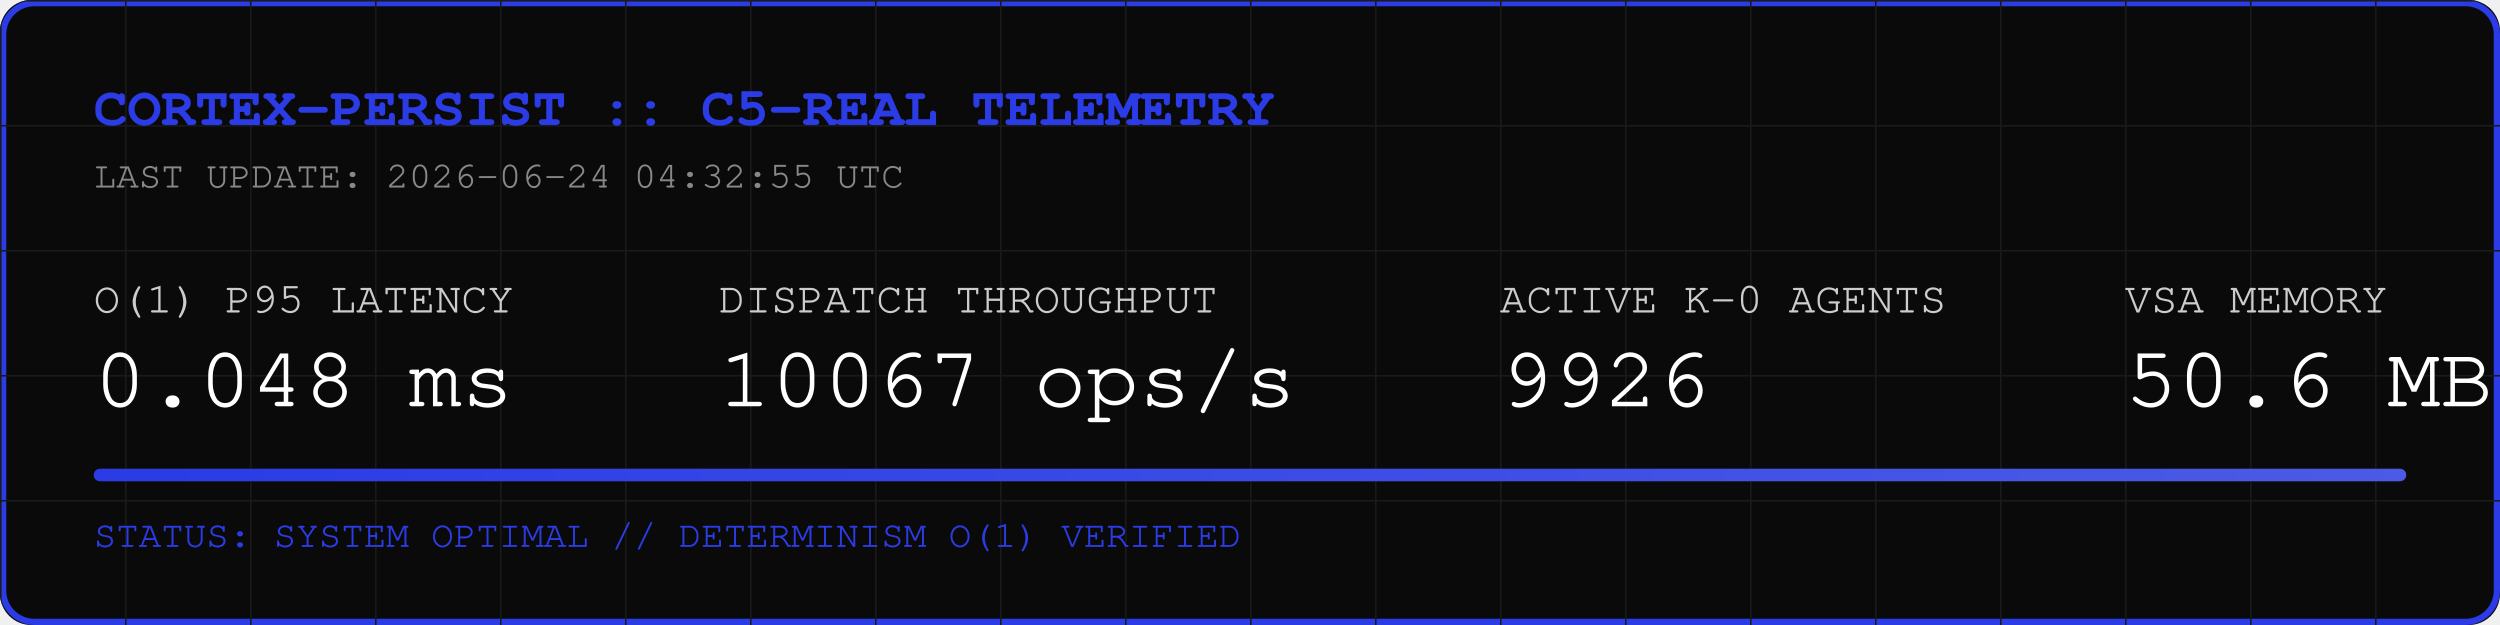
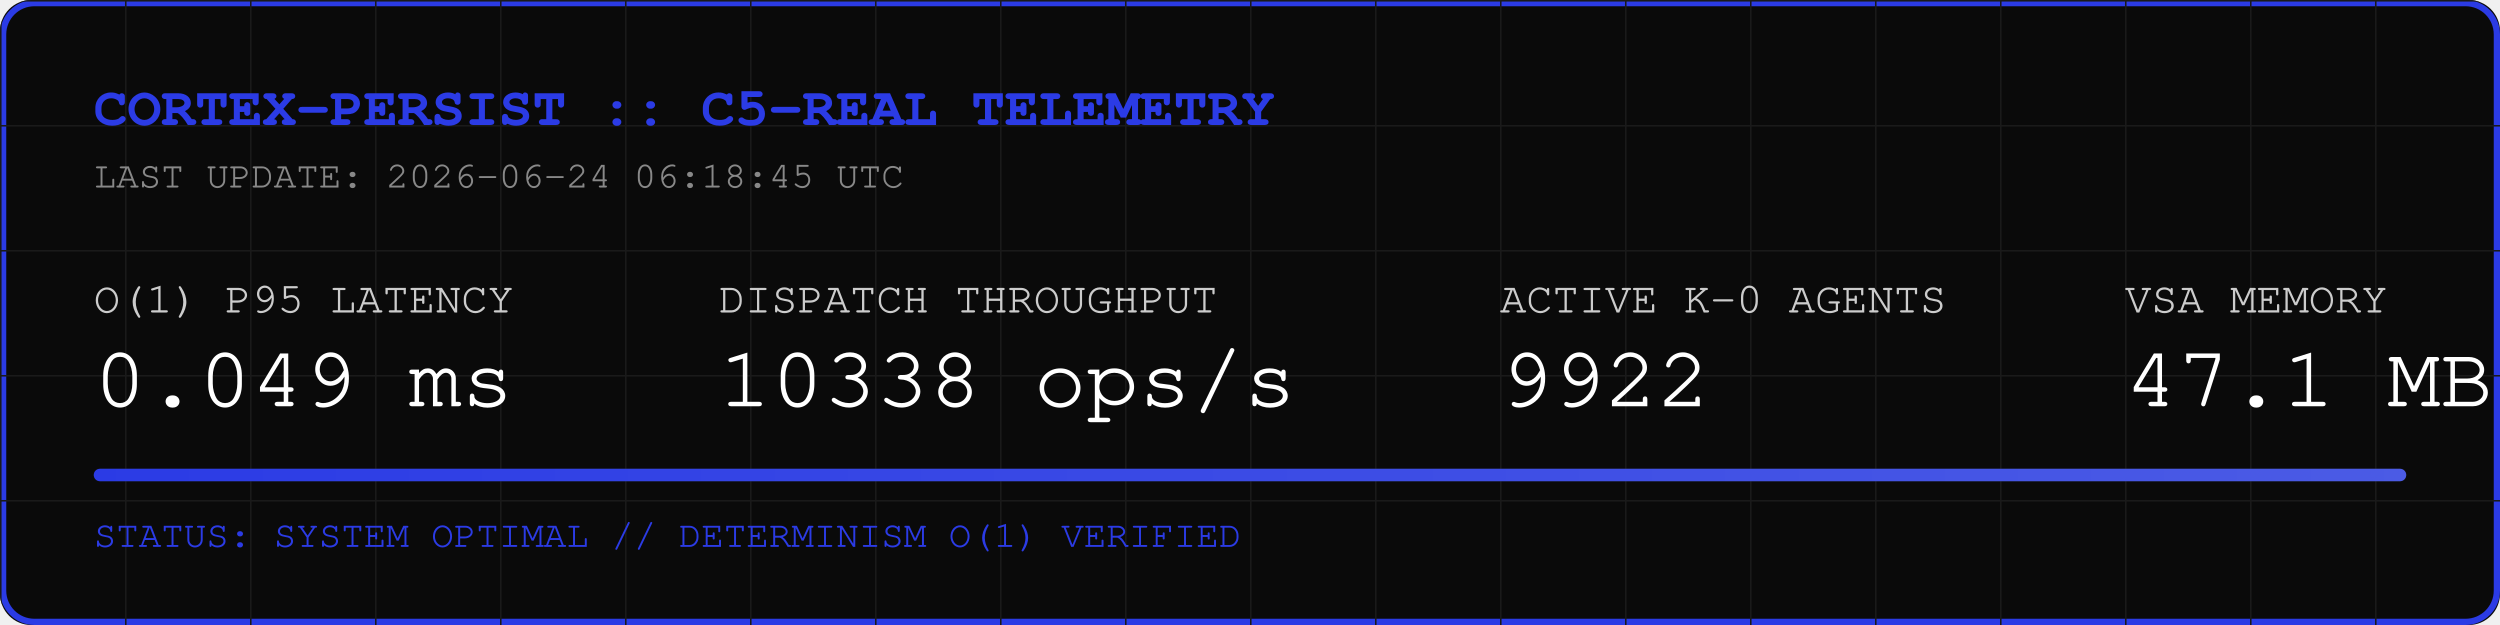
<svg xmlns="http://www.w3.org/2000/svg" width="800" height="200" viewBox="0 0 800 200">
  <rect width="800" height="200" fill="#0A0A0A" rx="10" />
  <rect width="798" height="198" x="1" y="1" fill="none" stroke="#2B3BE5" stroke-width="2" rx="10" />
  <defs>
    <pattern id="grid" width="40" height="40" patternUnits="userSpaceOnUse">
      <path d="M 40 0 L 0 0 0 40" fill="none" stroke="#1A1A1A" stroke-width="1" />
    </pattern>
    <linearGradient id="neon" x1="0%" y1="0%" x2="100%" y2="0%">
      <stop offset="0%" stop-color="#2B3BE5" />
      <stop offset="100%" stop-color="#4B5BE5" />
    </linearGradient>
  </defs>
  <rect width="800" height="200" fill="url(#grid)" rx="10" />
  <text x="30" y="40" font-family="Courier, monospace" font-size="18" fill="#2B3BE5" font-weight="bold">CORTEX-PERSIST :: C5-REAL TELEMETRY</text>
-   <text x="30" y="60" font-family="Courier, monospace" font-size="12" fill="#888888">LAST UPDATE: 2026-06-24 04:32:55 UTC</text>
+   <text x="30" y="60" font-family="Courier, monospace" font-size="12" fill="#888888">LAST UPDATE: 2026-06-24 06:18:45 UTC</text>
  <g transform="translate(30, 100)">
    <text x="0" y="0" font-family="Courier, monospace" font-size="14" fill="#CCCCCC">O(1) P95 LATENCY</text>
-     <text x="0" y="30" font-family="Courier, monospace" font-size="28" fill="#FFFFFF">0.048 ms</text>
+     <text x="0" y="30" font-family="Courier, monospace" font-size="28" fill="#FFFFFF">0.049 ms</text>
    <text x="200" y="0" font-family="Courier, monospace" font-size="14" fill="#CCCCCC">DISPATCH THROUGHPUT</text>
-     <text x="200" y="30" font-family="Courier, monospace" font-size="28" fill="#FFFFFF">10067 ops/s</text>
+     <text x="200" y="30" font-family="Courier, monospace" font-size="28" fill="#FFFFFF">10338 ops/s</text>
    <text x="450" y="0" font-family="Courier, monospace" font-size="14" fill="#CCCCCC">ACTIVE K-0 AGENTS</text>
-     <text x="450" y="30" font-family="Courier, monospace" font-size="28" fill="#FFFFFF">9926</text>
+     <text x="450" y="30" font-family="Courier, monospace" font-size="28" fill="#FFFFFF">9922</text>
    <text x="650" y="0" font-family="Courier, monospace" font-size="14" fill="#CCCCCC">VSA MEMORY</text>
-     <text x="650" y="30" font-family="Courier, monospace" font-size="28" fill="#FFFFFF">50.6 MB</text>
+     <text x="650" y="30" font-family="Courier, monospace" font-size="28" fill="#FFFFFF">47.1 MB</text>
  </g>
  <rect x="30" y="150" width="740" height="4" fill="#1A1A1A" rx="2" />
  <rect x="30" y="150" width="740" height="4" fill="url(#neon)" rx="2" />
  <text x="30" y="175" font-family="Courier, monospace" font-size="12" fill="#2B3BE5">STATUS: SYSTEM OPTIMAL // DETERMINISM O(1) VERIFIED</text>
</svg>
